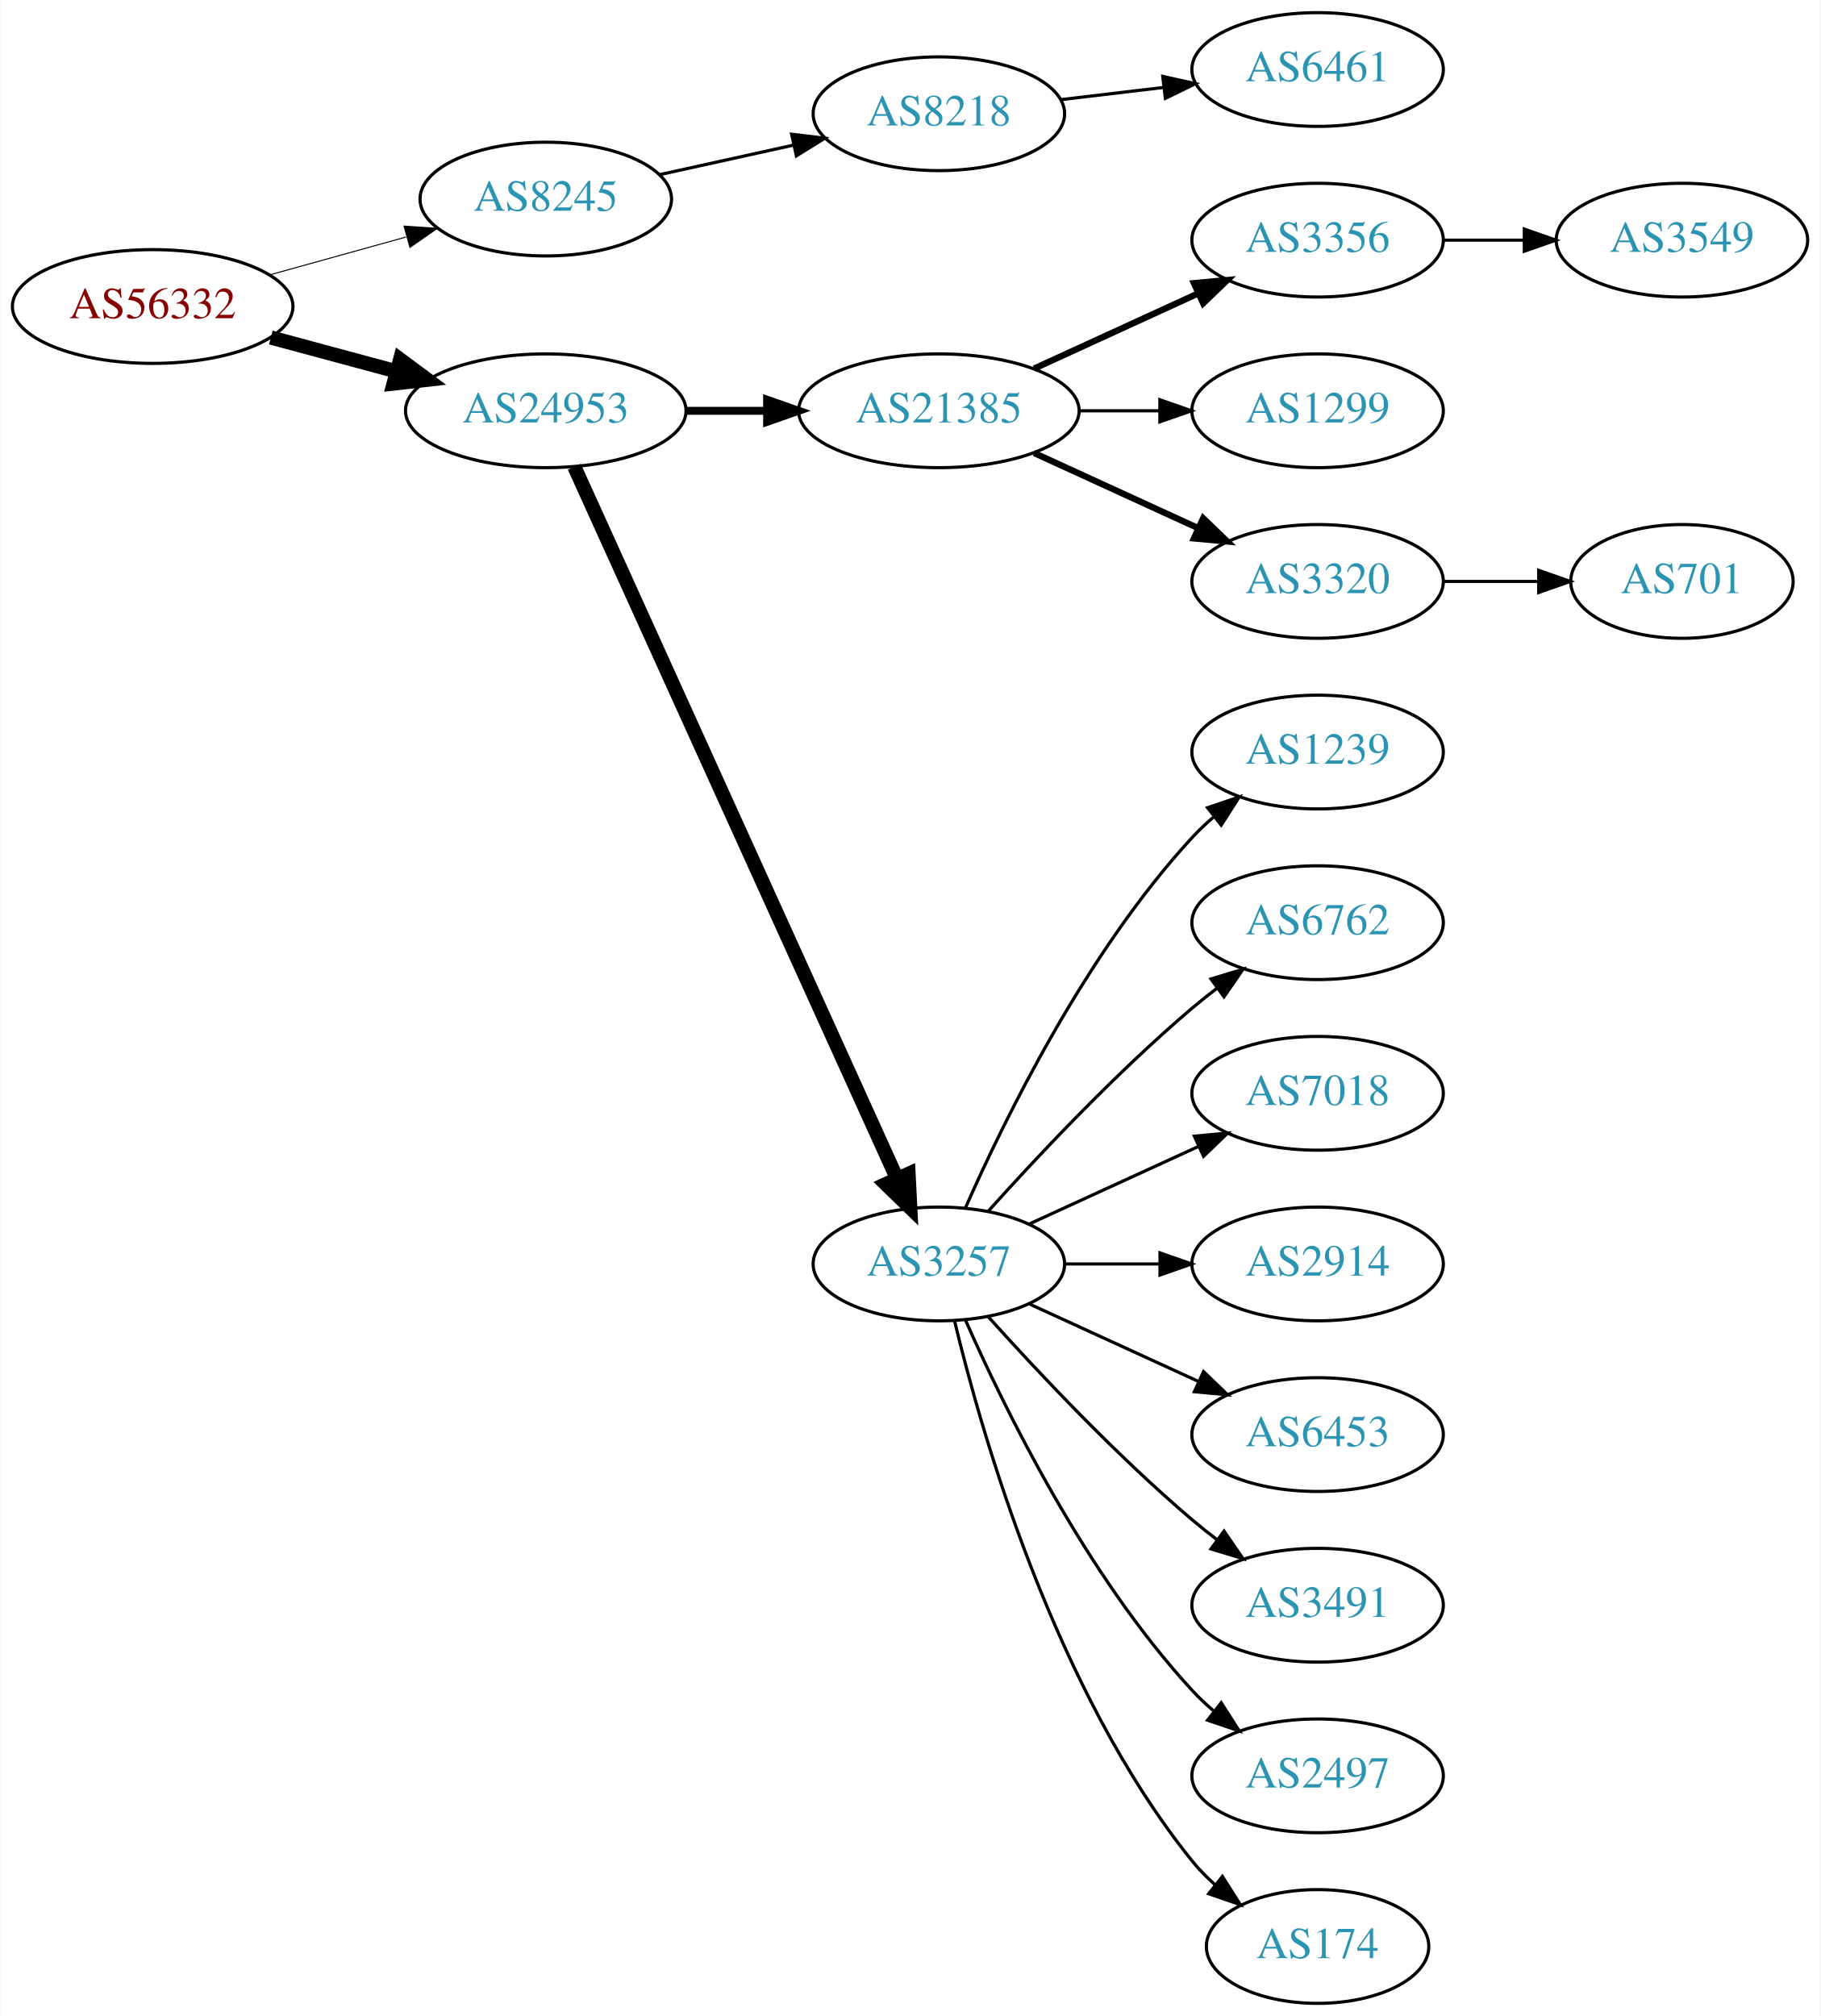
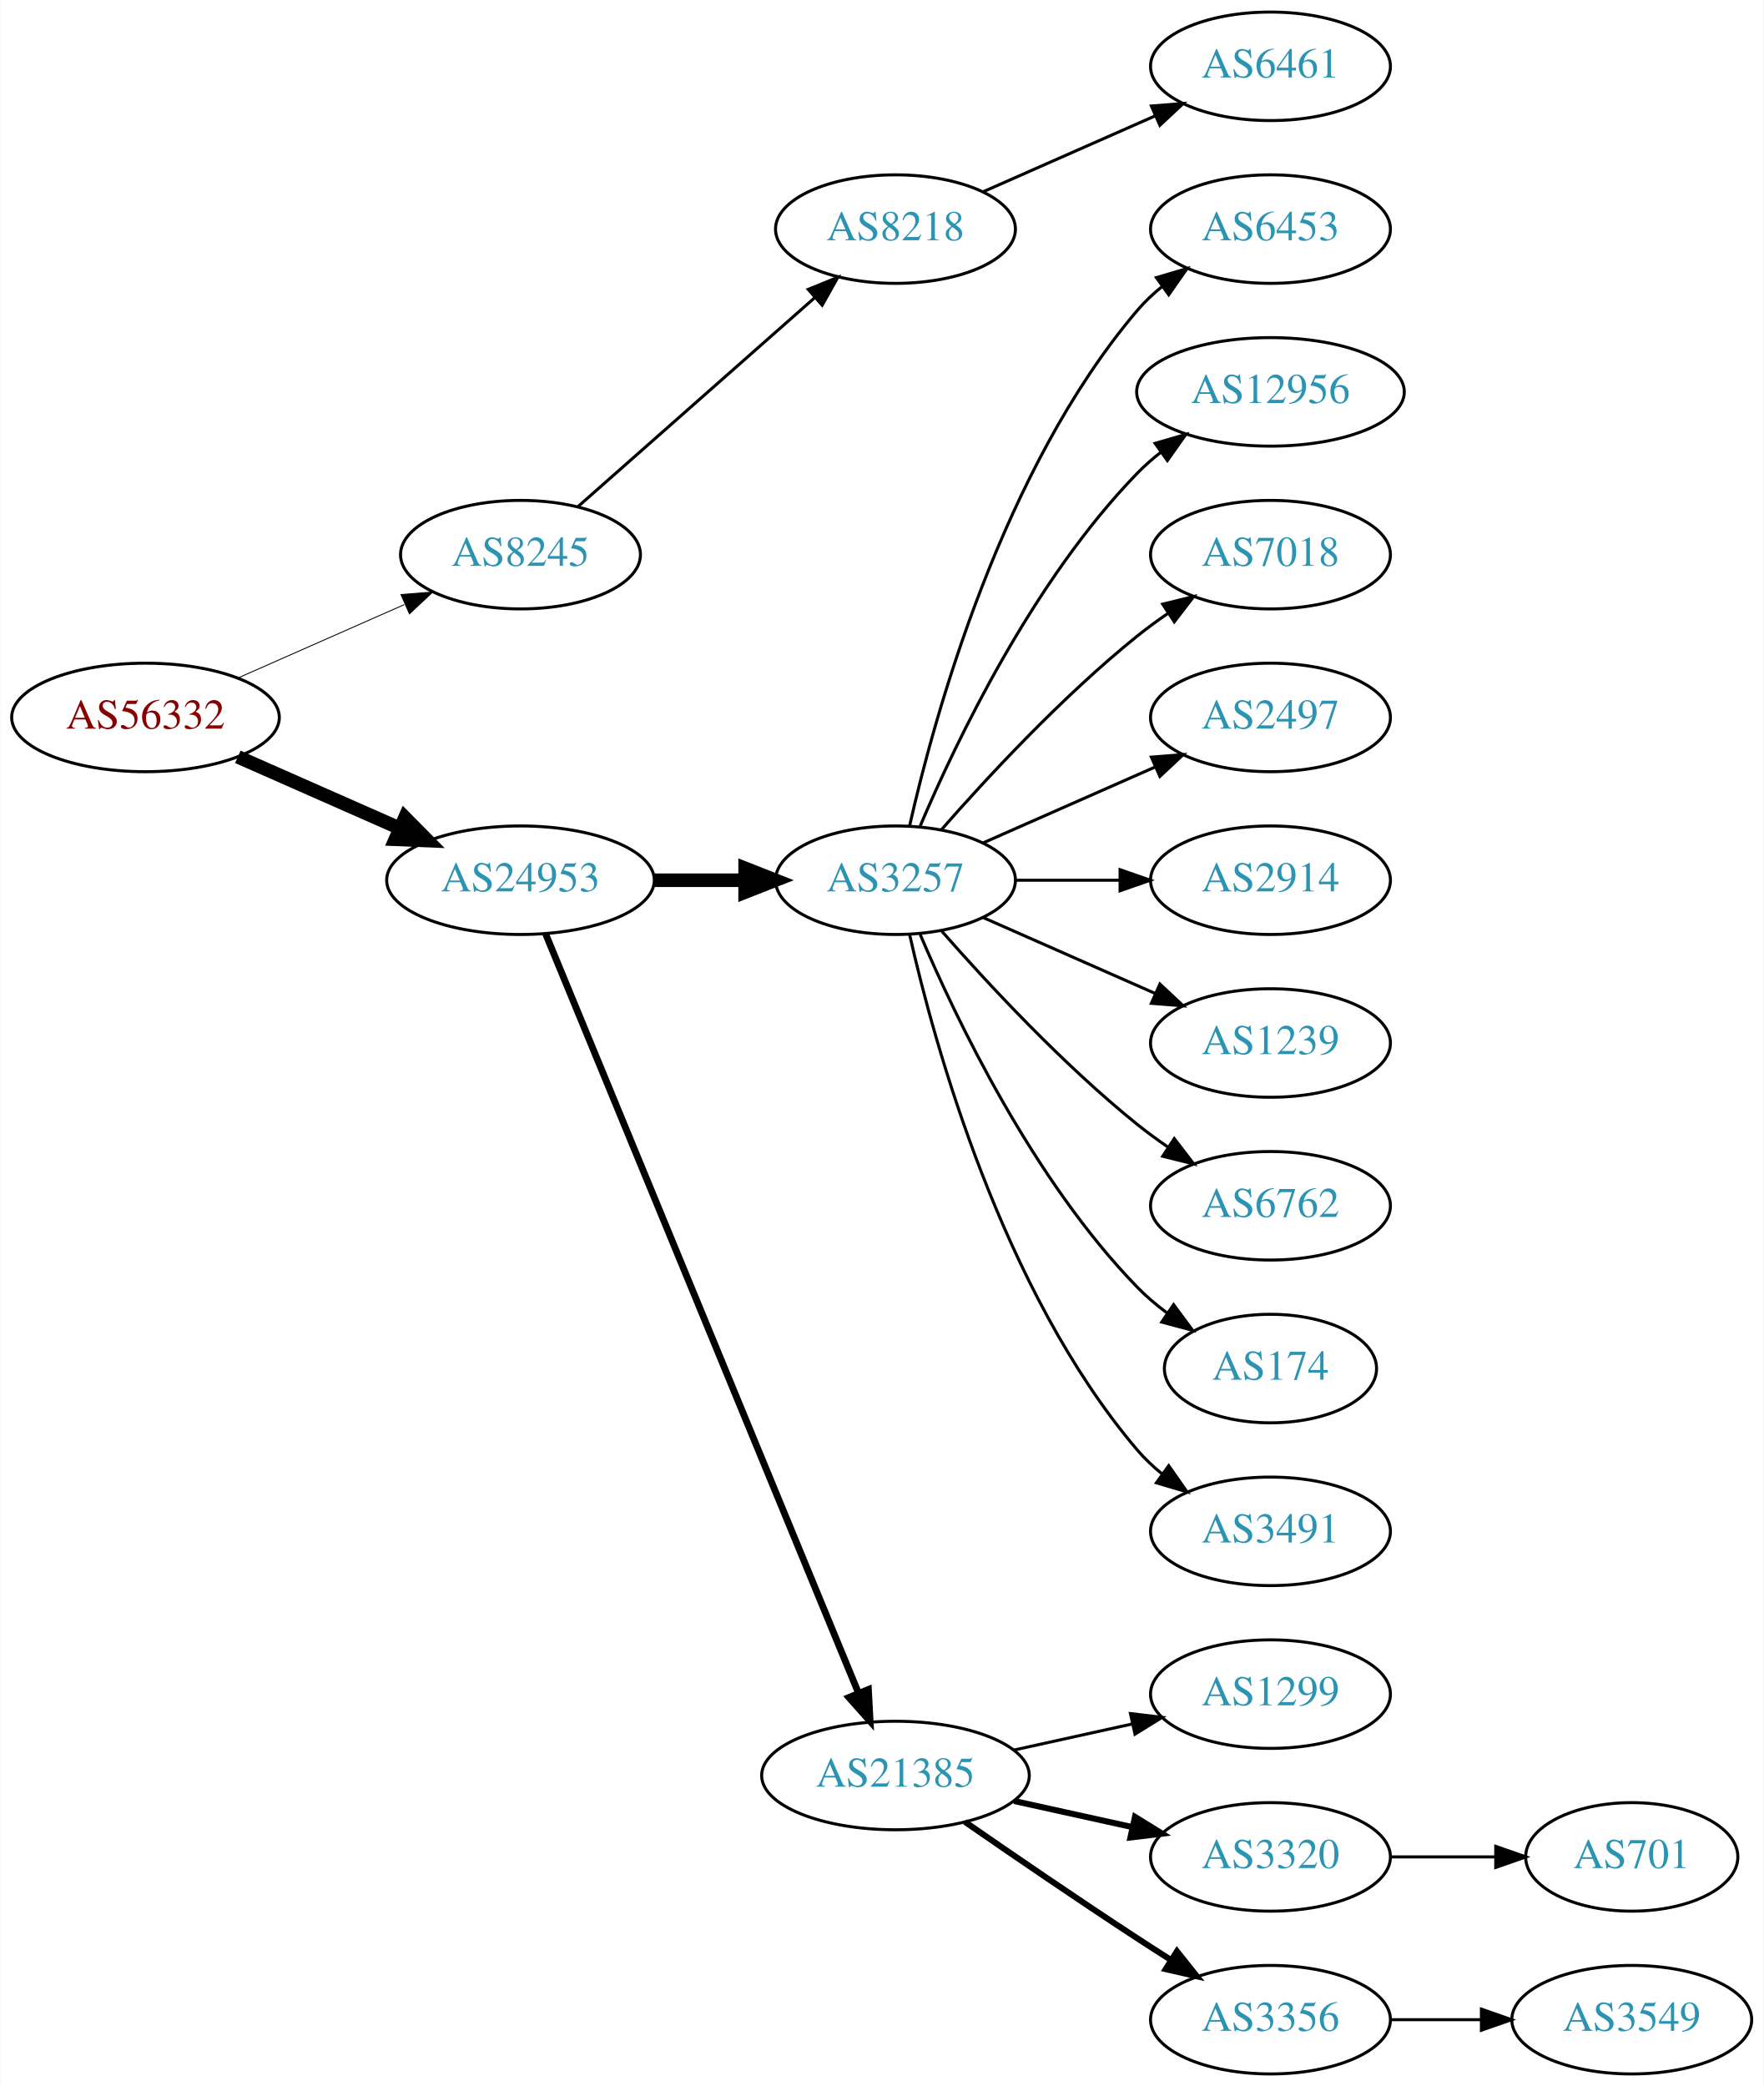
- <svg xmlns="http://www.w3.org/2000/svg" xmlns:xlink="http://www.w3.org/1999/xlink" width="576pt" height="638pt" viewBox="0.00 0.00 575.76 638.00">
-   <g id="graph0" class="graph" transform="scale(1 1) rotate(0) translate(4 634)">
-     <polygon fill="white" stroke="none" points="-4,4 -4,-634 571.762,-634 571.762,4 -4,4" />
+ <svg xmlns="http://www.w3.org/2000/svg" xmlns:xlink="http://www.w3.org/1999/xlink" width="585pt" height="692pt" viewBox="0.00 0.00 584.86 692.00">
+   <g id="graph0" class="graph" transform="scale(1 1) rotate(0) translate(4 688)">
+     <polygon fill="white" stroke="none" points="-4,4 -4,-688 580.862,-688 580.862,4 -4,4" />
    <g id="node1" class="node">
      <g id="a_node1">
        <a xlink:href="/asn/56332" xlink:title="AS56332 ~ RMC system-solution GmbH [AT]">
-           <ellipse fill="#ffffff" stroke="black" cx="44.196" cy="-537" rx="44.393" ry="18" />
-           <text text-anchor="middle" x="44.196" y="-533.3" font-family="Times,serif" font-size="14.00" fill="#880000">AS56332</text>
+           <ellipse fill="#ffffff" stroke="black" cx="44.196" cy="-450" rx="44.393" ry="18" />
+           <text text-anchor="middle" x="44.196" y="-446.3" font-family="Times,serif" font-size="14.00" fill="#880000">AS56332</text>
        </a>
      </g>
    </g>
    <g id="node2" class="node">
      <g id="a_node2">
        <a xlink:href="/asn/8245" xlink:title="AS8245 ~ Video-Broadcast GmbH [AT]">
-           <ellipse fill="#ffffff" stroke="black" cx="168.588" cy="-571" rx="39.794" ry="18" />
-           <text text-anchor="middle" x="168.588" y="-567.3" font-family="Times,serif" font-size="14.00" fill="#2c94b3">AS8245</text>
+           <ellipse fill="#ffffff" stroke="black" cx="168.588" cy="-504" rx="39.794" ry="18" />
+           <text text-anchor="middle" x="168.588" y="-500.3" font-family="Times,serif" font-size="14.00" fill="#2c94b3">AS8245</text>
        </a>
      </g>
    </g>
    <g id="edge1" class="edge">
-       <path fill="none" stroke="black" stroke-width="0.321" d="M81.256,-547.017C94.76,-550.769 110.241,-555.069 124.33,-558.983" />
-       <polygon fill="black" stroke="black" stroke-width="0.321" points="123.724,-562.447 134.296,-561.751 125.597,-555.702 123.724,-562.447" />
+       <path fill="none" stroke="black" stroke-width="0.3" d="M74.824,-463.072C91.418,-470.393 112.278,-479.597 130.011,-487.421" />
+       <polygon fill="black" stroke="black" stroke-width="0.3" points="128.933,-490.77 139.495,-491.605 131.758,-484.366 128.933,-490.77" />
    </g>
    <g id="node3" class="node">
      <g id="a_node3">
        <a xlink:href="/asn/24953" xlink:title="AS24953 ~ AS MACRO: AS-24953 (customers) [AT]">
-           <ellipse fill="#ffffff" stroke="black" cx="168.588" cy="-504" rx="44.393" ry="18" />
-           <text text-anchor="middle" x="168.588" y="-500.3" font-family="Times,serif" font-size="14.00" fill="#2c94b3">AS24953</text>
+           <ellipse fill="#ffffff" stroke="black" cx="168.588" cy="-396" rx="44.393" ry="18" />
+           <text text-anchor="middle" x="168.588" y="-392.3" font-family="Times,serif" font-size="14.00" fill="#2c94b3">AS24953</text>
        </a>
      </g>
    </g>
    <g id="edge2" class="edge">
-       <path fill="none" stroke="black" stroke-width="4.5" d="M81.586,-527.188C94.052,-523.827 108.171,-520.02 121.312,-516.477" />
-       <polygon fill="black" stroke="black" stroke-width="4.5" points="122.497,-520.236 131.127,-513.831 120.447,-512.633 122.497,-520.236" />
+       <path fill="none" stroke="black" stroke-width="4.5" d="M74.824,-436.928C90.941,-429.817 111.081,-420.931 128.473,-413.258" />
+       <polygon fill="black" stroke="black" stroke-width="4.5" points="130.249,-416.778 137.809,-409.139 127.071,-409.573 130.249,-416.778" />
    </g>
    <g id="node4" class="node">
      <g id="a_node4">
        <a xlink:href="/asn/8218" xlink:title="AS8218 ~ legacy Neotelecoms [FR]">
-           <ellipse fill="#ffffff" stroke="black" cx="292.98" cy="-598" rx="39.794" ry="18" />
-           <text text-anchor="middle" x="292.98" y="-594.3" font-family="Times,serif" font-size="14.00" fill="#2c94b3">AS8218</text>
+           <ellipse fill="#ffffff" stroke="black" cx="292.98" cy="-612" rx="39.794" ry="18" />
+           <text text-anchor="middle" x="292.98" y="-608.3" font-family="Times,serif" font-size="14.00" fill="#2c94b3">AS8218</text>
        </a>
      </g>
    </g>
    <g id="edge3" class="edge">
-       <path fill="none" stroke="black" d="M204.661,-578.737C217.848,-581.646 233.028,-584.995 246.994,-588.076" />
-       <polygon fill="black" stroke="black" points="246.383,-591.525 256.903,-590.262 247.891,-584.69 246.383,-591.525" />
+       <path fill="none" stroke="black" d="M187.648,-519.936C208.438,-538.281 242.742,-568.552 266.304,-589.343" />
+       <polygon fill="black" stroke="black" points="264.033,-592.007 273.847,-595.999 268.664,-586.758 264.033,-592.007" />
    </g>
    <g id="node6" class="node">
      <g id="a_node6">
-         <a xlink:href="/asn/21385" xlink:title="AS21385 ~ Trusted Network GmbH [DE]">
-           <ellipse fill="#ffffff" stroke="black" cx="292.98" cy="-504" rx="44.393" ry="18" />
-           <text text-anchor="middle" x="292.98" y="-500.3" font-family="Times,serif" font-size="14.00" fill="#2c94b3">AS21385</text>
+         <a xlink:href="/asn/3257" xlink:title="AS3257 ~ GTT [DE]">
+           <ellipse fill="#ffffff" stroke="black" cx="292.98" cy="-396" rx="39.794" ry="18" />
+           <text text-anchor="middle" x="292.98" y="-392.3" font-family="Times,serif" font-size="14.00" fill="#2c94b3">AS3257</text>
        </a>
      </g>
    </g>
    <g id="edge5" class="edge">
-       <path fill="none" stroke="black" stroke-width="2.5" d="M213.084,-504C221.29,-504 229.961,-504 238.434,-504" />
-       <polygon fill="black" stroke="black" stroke-width="2.5" points="238.625,-507.5 248.625,-504 238.625,-500.5 238.625,-507.5" />
+       <path fill="none" stroke="black" stroke-width="4.5" d="M213.084,-396C222.773,-396 233.11,-396 243.002,-396" />
+       <polygon fill="black" stroke="black" stroke-width="4.5" points="243.105,-399.938 253.105,-396 243.105,-392.063 243.105,-399.938" />
    </g>
    <g id="node7" class="node">
      <g id="a_node7">
-         <a xlink:href="/asn/3257" xlink:title="AS3257 ~ GTT [DE]">
-           <ellipse fill="#ffffff" stroke="black" cx="292.98" cy="-234" rx="39.794" ry="18" />
-           <text text-anchor="middle" x="292.98" y="-230.3" font-family="Times,serif" font-size="14.00" fill="#2c94b3">AS3257</text>
+         <a xlink:href="/asn/21385" xlink:title="AS21385 ~ Trusted Network GmbH [DE]">
+           <ellipse fill="#ffffff" stroke="black" cx="292.98" cy="-99" rx="44.393" ry="18" />
+           <text text-anchor="middle" x="292.98" y="-95.3" font-family="Times,serif" font-size="14.00" fill="#2c94b3">AS21385</text>
        </a>
      </g>
    </g>
    <g id="edge6" class="edge">
-       <path fill="none" stroke="black" stroke-width="4.5" d="M177.619,-486.285C198.539,-440.133 254.822,-315.972 279.778,-260.918" />
-       <polygon fill="black" stroke="black" stroke-width="4.5" points="283.378,-262.514 283.92,-251.781 276.205,-259.263 283.378,-262.514" />
+       <path fill="none" stroke="black" stroke-width="2.25" d="M176.878,-378.311C197.407,-328.493 255.821,-186.746 280.621,-126.564" />
+       <polygon fill="black" stroke="black" stroke-width="2.25" points="284,-127.551 284.574,-116.972 277.528,-124.884 284,-127.551" />
    </g>
    <g id="node5" class="node">
      <g id="a_node5">
        <a xlink:href="/asn/6461" xlink:title="AS6461 ~ Zayo Bandwidth [US]">
-           <ellipse fill="#ffffff" stroke="black" cx="412.823" cy="-612" rx="39.794" ry="18" />
-           <text text-anchor="middle" x="412.823" y="-608.3" font-family="Times,serif" font-size="14.00" fill="#2c94b3">AS6461</text>
+           <ellipse fill="#ffffff" stroke="black" cx="417.373" cy="-666" rx="39.794" ry="18" />
+           <text text-anchor="middle" x="417.373" y="-662.3" font-family="Times,serif" font-size="14.00" fill="#2c94b3">AS6461</text>
        </a>
      </g>
    </g>
    <g id="edge4" class="edge">
-       <path fill="none" stroke="black" d="M331.591,-602.468C341.902,-603.693 353.219,-605.038 364.019,-606.321" />
-       <polygon fill="black" stroke="black" points="363.823,-609.822 374.166,-607.526 364.649,-602.871 363.823,-609.822" />
+       <path fill="none" stroke="black" d="M322.06,-624.389C339.008,-631.866 360.805,-641.483 379.174,-649.588" />
+       <polygon fill="black" stroke="black" points="377.862,-652.834 388.424,-653.669 380.688,-646.43 377.862,-652.834" />
    </g>
    <g id="node8" class="node">
      <g id="a_node8">
-         <a xlink:href="/asn/3356" xlink:title="AS3356 ~ Level 3 Parent, LLC [US]">
-           <ellipse fill="#ffffff" stroke="black" cx="412.823" cy="-558" rx="39.794" ry="18" />
-           <text text-anchor="middle" x="412.823" y="-554.3" font-family="Times,serif" font-size="14.00" fill="#2c94b3">AS3356</text>
+         <a xlink:href="/asn/6453" xlink:title="AS6453 ~ TATA COMMUNICATIONS (AMERICA) INC [US]">
+           <ellipse fill="#ffffff" stroke="black" cx="417.373" cy="-612" rx="39.794" ry="18" />
+           <text text-anchor="middle" x="417.373" y="-608.3" font-family="Times,serif" font-size="14.00" fill="#2c94b3">AS6453</text>
        </a>
      </g>
    </g>
    <g id="edge7" class="edge">
-       <path fill="none" stroke="black" stroke-width="2" d="M323.11,-517.348C338.721,-524.502 358.119,-533.391 374.791,-541.03" />
-       <polygon fill="black" stroke="black" stroke-width="2" points="373.694,-544.378 384.243,-545.362 376.61,-538.014 373.694,-544.378" />
+       <path fill="none" stroke="black" d="M297.674,-414.075C305.814,-450.148 328.247,-532.14 373.176,-585 375.611,-587.864 378.427,-590.521 381.432,-592.961" />
+       <polygon fill="black" stroke="black" points="379.531,-595.905 389.692,-598.906 383.62,-590.224 379.531,-595.905" />
    </g>
    <g id="node9" class="node">
      <g id="a_node9">
-         <a xlink:href="/asn/1299" xlink:title="AS1299 ~ Telia Carrier [EU]">
-           <ellipse fill="#ffffff" stroke="black" cx="412.823" cy="-504" rx="39.794" ry="18" />
-           <text text-anchor="middle" x="412.823" y="-500.3" font-family="Times,serif" font-size="14.00" fill="#2c94b3">AS1299</text>
+         <a xlink:href="/asn/12956" xlink:title="AS12956 ~ TELXIUS [ES]">
+           <ellipse fill="#ffffff" stroke="black" cx="417.373" cy="-558" rx="44.393" ry="18" />
+           <text text-anchor="middle" x="417.373" y="-554.3" font-family="Times,serif" font-size="14.00" fill="#2c94b3">AS12956</text>
        </a>
      </g>
    </g>
    <g id="edge8" class="edge">
-       <path fill="none" stroke="black" d="M337.191,-504C345.504,-504 354.267,-504 362.749,-504" />
-       <polygon fill="black" stroke="black" points="362.908,-507.5 372.908,-504 362.908,-500.5 362.908,-507.5" />
+       <path fill="none" stroke="black" d="M301.171,-413.975C312.938,-441.682 338.512,-495.348 373.176,-531 375.592,-533.485 378.281,-535.842 381.102,-538.051" />
+       <polygon fill="black" stroke="black" points="379.109,-540.929 389.286,-543.873 383.167,-535.225 379.109,-540.929" />
    </g>
    <g id="node10" class="node">
      <g id="a_node10">
-         <a xlink:href="/asn/3320" xlink:title="AS3320 ~ DTAG [DE]">
-           <ellipse fill="#ffffff" stroke="black" cx="412.823" cy="-450" rx="39.794" ry="18" />
-           <text text-anchor="middle" x="412.823" y="-446.3" font-family="Times,serif" font-size="14.00" fill="#2c94b3">AS3320</text>
+         <a xlink:href="/asn/7018" xlink:title="AS7018 ~ AT&amp;T Services, Inc. [US]">
+           <ellipse fill="#ffffff" stroke="black" cx="417.373" cy="-504" rx="39.794" ry="18" />
+           <text text-anchor="middle" x="417.373" y="-500.3" font-family="Times,serif" font-size="14.00" fill="#2c94b3">AS7018</text>
        </a>
      </g>
    </g>
    <g id="edge9" class="edge">
-       <path fill="none" stroke="black" stroke-width="2" d="M323.11,-490.652C338.721,-483.498 358.119,-474.609 374.791,-466.97" />
-       <polygon fill="black" stroke="black" stroke-width="2" points="376.61,-469.986 384.243,-462.638 373.694,-463.622 376.61,-469.986" />
+       <path fill="none" stroke="black" d="M308.133,-412.663C323.234,-429.894 348.355,-457.024 373.176,-477 376.432,-479.62 379.957,-482.192 383.542,-484.646" />
+       <polygon fill="black" stroke="black" points="381.629,-487.577 391.914,-490.121 385.46,-481.719 381.629,-487.577" />
    </g>
    <g id="node11" class="node">
      <g id="a_node11">
-         <a xlink:href="/asn/1239" xlink:title="AS1239 ~ Sprint [US]">
-           <ellipse fill="#ffffff" stroke="black" cx="412.823" cy="-396" rx="39.794" ry="18" />
-           <text text-anchor="middle" x="412.823" y="-392.3" font-family="Times,serif" font-size="14.00" fill="#2c94b3">AS1239</text>
+         <a xlink:href="/asn/2497" xlink:title="AS2497 ~ Internet Initiative Japan Inc. [JP]">
+           <ellipse fill="#ffffff" stroke="black" cx="417.373" cy="-450" rx="39.794" ry="18" />
+           <text text-anchor="middle" x="417.373" y="-446.3" font-family="Times,serif" font-size="14.00" fill="#2c94b3">AS2497</text>
        </a>
      </g>
    </g>
    <g id="edge10" class="edge">
-       <path fill="none" stroke="black" d="M301.396,-251.761C313.464,-279.183 339.436,-332.473 373.176,-369 375.207,-371.198 377.446,-373.319 379.792,-375.34" />
-       <polygon fill="black" stroke="black" points="378.004,-378.386 388.036,-381.794 382.319,-372.874 378.004,-378.386" />
+       <path fill="none" stroke="black" d="M322.06,-408.389C339.008,-415.866 360.805,-425.483 379.174,-433.588" />
+       <polygon fill="black" stroke="black" points="377.862,-436.834 388.424,-437.669 380.688,-430.43 377.862,-436.834" />
    </g>
    <g id="node12" class="node">
      <g id="a_node12">
-         <a xlink:href="/asn/6762" xlink:title="AS6762 ~ TELECOM ITALIA SPARKLE S.p.A. [IT]">
-           <ellipse fill="#ffffff" stroke="black" cx="412.823" cy="-342" rx="39.794" ry="18" />
-           <text text-anchor="middle" x="412.823" y="-338.3" font-family="Times,serif" font-size="14.00" fill="#2c94b3">AS6762</text>
+         <a xlink:href="/asn/2914" xlink:title="AS2914 ~ NTT America, Inc. [US]">
+           <ellipse fill="#ffffff" stroke="black" cx="417.373" cy="-396" rx="39.794" ry="18" />
+           <text text-anchor="middle" x="417.373" y="-392.3" font-family="Times,serif" font-size="14.00" fill="#2c94b3">AS2914</text>
        </a>
      </g>
    </g>
    <g id="edge11" class="edge">
-       <path fill="none" stroke="black" d="M308.626,-250.725C323.927,-267.765 349.025,-294.523 373.176,-315 375.674,-317.117 378.334,-319.232 381.045,-321.293" />
-       <polygon fill="black" stroke="black" points="379.082,-324.194 389.222,-327.266 383.212,-318.541 379.082,-324.194" />
+       <path fill="none" stroke="black" d="M332.706,-396C343.644,-396 355.695,-396 367.161,-396" />
+       <polygon fill="black" stroke="black" points="367.479,-399.5 377.479,-396 367.479,-392.5 367.479,-399.5" />
    </g>
    <g id="node13" class="node">
      <g id="a_node13">
-         <a xlink:href="/asn/7018" xlink:title="AS7018 ~ AT&amp;T Services, Inc. [US]">
-           <ellipse fill="#ffffff" stroke="black" cx="412.823" cy="-288" rx="39.794" ry="18" />
-           <text text-anchor="middle" x="412.823" y="-284.3" font-family="Times,serif" font-size="14.00" fill="#2c94b3">AS7018</text>
+         <a xlink:href="/asn/1239" xlink:title="AS1239 ~ Sprint [US]">
+           <ellipse fill="#ffffff" stroke="black" cx="417.373" cy="-342" rx="39.794" ry="18" />
+           <text text-anchor="middle" x="417.373" y="-338.3" font-family="Times,serif" font-size="14.00" fill="#2c94b3">AS1239</text>
        </a>
      </g>
    </g>
    <g id="edge12" class="edge">
-       <path fill="none" stroke="black" d="M321.609,-246.661C337.566,-253.973 357.837,-263.261 375.119,-271.181" />
-       <polygon fill="black" stroke="black" points="373.818,-274.435 384.367,-275.419 376.734,-268.071 373.818,-274.435" />
+       <path fill="none" stroke="black" d="M322.06,-383.611C339.008,-376.134 360.805,-366.517 379.174,-358.412" />
+       <polygon fill="black" stroke="black" points="380.688,-361.57 388.424,-354.331 377.862,-355.166 380.688,-361.57" />
    </g>
    <g id="node14" class="node">
      <g id="a_node14">
-         <a xlink:href="/asn/2914" xlink:title="AS2914 ~ NTT America, Inc. [US]">
-           <ellipse fill="#ffffff" stroke="black" cx="412.823" cy="-234" rx="39.794" ry="18" />
-           <text text-anchor="middle" x="412.823" y="-230.3" font-family="Times,serif" font-size="14.00" fill="#2c94b3">AS2914</text>
+         <a xlink:href="/asn/6762" xlink:title="AS6762 ~ TELECOM ITALIA SPARKLE S.p.A. [IT]">
+           <ellipse fill="#ffffff" stroke="black" cx="417.373" cy="-288" rx="39.794" ry="18" />
+           <text text-anchor="middle" x="417.373" y="-284.3" font-family="Times,serif" font-size="14.00" fill="#2c94b3">AS6762</text>
        </a>
      </g>
    </g>
    <g id="edge13" class="edge">
-       <path fill="none" stroke="black" d="M332.893,-234C342.446,-234 352.796,-234 362.759,-234" />
-       <polygon fill="black" stroke="black" points="362.951,-237.5 372.951,-234 362.951,-230.5 362.951,-237.5" />
+       <path fill="none" stroke="black" d="M308.133,-379.337C323.234,-362.106 348.355,-334.976 373.176,-315 376.432,-312.38 379.957,-309.808 383.542,-307.354" />
+       <polygon fill="black" stroke="black" points="385.46,-310.281 391.914,-301.879 381.629,-304.423 385.46,-310.281" />
    </g>
    <g id="node15" class="node">
      <g id="a_node15">
-         <a xlink:href="/asn/6453" xlink:title="AS6453 ~ TATA COMMUNICATIONS (AMERICA) INC [US]">
-           <ellipse fill="#ffffff" stroke="black" cx="412.823" cy="-180" rx="39.794" ry="18" />
-           <text text-anchor="middle" x="412.823" y="-176.3" font-family="Times,serif" font-size="14.00" fill="#2c94b3">AS6453</text>
+         <a xlink:href="/asn/174" xlink:title="AS174 ~ Cogent Communications [US]">
+           <ellipse fill="#ffffff" stroke="black" cx="417.373" cy="-234" rx="35.194" ry="18" />
+           <text text-anchor="middle" x="417.373" y="-230.3" font-family="Times,serif" font-size="14.00" fill="#2c94b3">AS174</text>
        </a>
      </g>
    </g>
    <g id="edge14" class="edge">
-       <path fill="none" stroke="black" d="M321.609,-221.339C337.566,-214.027 357.837,-204.739 375.119,-196.819" />
-       <polygon fill="black" stroke="black" points="376.734,-199.929 384.367,-192.581 373.818,-193.565 376.734,-199.929" />
+       <path fill="none" stroke="black" d="M301.171,-378.025C312.938,-350.318 338.512,-296.652 373.176,-261 376.159,-257.933 379.556,-255.06 383.106,-252.419" />
+       <polygon fill="black" stroke="black" points="385.233,-255.205 391.54,-246.692 381.301,-249.414 385.233,-255.205" />
    </g>
    <g id="node16" class="node">
      <g id="a_node16">
        <a xlink:href="/asn/3491" xlink:title="AS3491 ~ PCCW Global, Inc. [US]">
-           <ellipse fill="#ffffff" stroke="black" cx="412.823" cy="-126" rx="39.794" ry="18" />
-           <text text-anchor="middle" x="412.823" y="-122.3" font-family="Times,serif" font-size="14.00" fill="#2c94b3">AS3491</text>
+           <ellipse fill="#ffffff" stroke="black" cx="417.373" cy="-180" rx="39.794" ry="18" />
+           <text text-anchor="middle" x="417.373" y="-176.3" font-family="Times,serif" font-size="14.00" fill="#2c94b3">AS3491</text>
        </a>
      </g>
    </g>
    <g id="edge15" class="edge">
-       <path fill="none" stroke="black" d="M308.626,-217.275C323.927,-200.235 349.025,-173.477 373.176,-153 375.674,-150.883 378.334,-148.768 381.045,-146.707" />
-       <polygon fill="black" stroke="black" points="383.212,-149.459 389.222,-140.734 379.082,-143.806 383.212,-149.459" />
+       <path fill="none" stroke="black" d="M297.674,-377.925C305.814,-341.852 328.247,-259.86 373.176,-207 375.611,-204.136 378.427,-201.479 381.432,-199.039" />
+       <polygon fill="black" stroke="black" points="383.62,-201.776 389.692,-193.094 379.531,-196.095 383.62,-201.776" />
    </g>
    <g id="node17" class="node">
      <g id="a_node17">
-         <a xlink:href="/asn/2497" xlink:title="AS2497 ~ Internet Initiative Japan Inc. [JP]">
-           <ellipse fill="#ffffff" stroke="black" cx="412.823" cy="-72" rx="39.794" ry="18" />
-           <text text-anchor="middle" x="412.823" y="-68.3" font-family="Times,serif" font-size="14.00" fill="#2c94b3">AS2497</text>
+         <a xlink:href="/asn/1299" xlink:title="AS1299 ~ Telia Carrier [EU]">
+           <ellipse fill="#ffffff" stroke="black" cx="417.373" cy="-126" rx="39.794" ry="18" />
+           <text text-anchor="middle" x="417.373" y="-122.3" font-family="Times,serif" font-size="14.00" fill="#2c94b3">AS1299</text>
        </a>
      </g>
    </g>
    <g id="edge16" class="edge">
-       <path fill="none" stroke="black" d="M301.396,-216.239C313.464,-188.817 339.436,-135.527 373.176,-99 375.207,-96.802 377.446,-94.681 379.792,-92.66" />
-       <polygon fill="black" stroke="black" points="382.319,-95.126 388.036,-86.206 378.004,-89.614 382.319,-95.126" />
+       <path fill="none" stroke="black" d="M332.37,-107.469C344.761,-110.202 358.608,-113.257 371.429,-116.085" />
+       <polygon fill="black" stroke="black" points="370.924,-119.558 381.443,-118.295 372.432,-112.722 370.924,-119.558" />
    </g>
    <g id="node18" class="node">
      <g id="a_node18">
-         <a xlink:href="/asn/174" xlink:title="AS174 ~ Cogent Communications [US]">
-           <ellipse fill="#ffffff" stroke="black" cx="412.823" cy="-18" rx="35.194" ry="18" />
-           <text text-anchor="middle" x="412.823" y="-14.3" font-family="Times,serif" font-size="14.00" fill="#2c94b3">AS174</text>
+         <a xlink:href="/asn/3320" xlink:title="AS3320 ~ DTAG [DE]">
+           <ellipse fill="#ffffff" stroke="black" cx="417.373" cy="-72" rx="39.794" ry="18" />
+           <text text-anchor="middle" x="417.373" y="-68.3" font-family="Times,serif" font-size="14.00" fill="#2c94b3">AS3320</text>
        </a>
      </g>
    </g>
    <g id="edge17" class="edge">
-       <path fill="none" stroke="black" d="M297.907,-216.118C306.465,-180.391 329.614,-98.992 373.176,-45 375.284,-42.388 377.707,-39.921 380.292,-37.618" />
-       <polygon fill="black" stroke="black" points="382.701,-40.174 388.372,-31.225 378.358,-34.684 382.701,-40.174" />
+       <path fill="none" stroke="black" stroke-width="2" d="M332.37,-90.531C344.761,-87.798 358.608,-84.743 371.429,-81.915" />
+       <polygon fill="black" stroke="black" stroke-width="2" points="372.432,-85.278 381.443,-79.706 370.924,-78.442 372.432,-85.278" />
+     </g>
+     <g id="node19" class="node">
+       <g id="a_node19">
+         <a xlink:href="/asn/3356" xlink:title="AS3356 ~ Level 3 Parent, LLC [US]">
+           <ellipse fill="#ffffff" stroke="black" cx="417.373" cy="-18" rx="39.794" ry="18" />
+           <text text-anchor="middle" x="417.373" y="-14.3" font-family="Times,serif" font-size="14.00" fill="#2c94b3">AS3356</text>
+         </a>
+       </g>
+     </g>
+     <g id="edge18" class="edge">
+       <path fill="none" stroke="black" stroke-width="2" d="M316.011,-83.633C331.813,-72.695 353.67,-57.739 373.176,-45 376.758,-42.661 380.529,-40.241 384.289,-37.856" />
+       <polygon fill="black" stroke="black" stroke-width="2" points="386.352,-40.693 392.95,-32.404 382.623,-34.769 386.352,-40.693" />
    </g>
    <g id="node20" class="node">
      <g id="a_node20">
+         <a xlink:href="/asn/701" xlink:title="AS701 ~ UUNET [US]">
+           <ellipse fill="#ffffff" stroke="black" cx="537.215" cy="-72" rx="35.194" ry="18" />
+           <text text-anchor="middle" x="537.215" y="-68.3" font-family="Times,serif" font-size="14.00" fill="#2c94b3">AS701</text>
+         </a>
+       </g>
+     </g>
+     <g id="edge19" class="edge">
+       <path fill="none" stroke="black" d="M457.285,-72C468.372,-72 480.531,-72 491.914,-72" />
+       <polygon fill="black" stroke="black" points="492.096,-75.5 502.096,-72 492.096,-68.5 492.096,-75.5" />
+     </g>
+     <g id="node21" class="node">
+       <g id="a_node21">
        <a xlink:href="/asn/3549" xlink:title="AS3549 ~ Level 3 Parent, LLC [US]">
-           <ellipse fill="#ffffff" stroke="black" cx="528.116" cy="-558" rx="39.794" ry="18" />
-           <text text-anchor="middle" x="528.116" y="-554.3" font-family="Times,serif" font-size="14.00" fill="#2c94b3">AS3549</text>
-         </a>
-       </g>
-     </g>
-     <g id="edge19" class="edge">
-       <path fill="none" stroke="black" d="M452.495,-558C460.698,-558 469.462,-558 477.994,-558" />
-       <polygon fill="black" stroke="black" points="478.233,-561.5 488.233,-558 478.233,-554.5 478.233,-561.5" />
-     </g>
-     <g id="node19" class="node">
-       <g id="a_node19">
-         <a xlink:href="/asn/701" xlink:title="AS701 ~ UUNET [US]">
-           <ellipse fill="#ffffff" stroke="black" cx="528.116" cy="-450" rx="35.194" ry="18" />
-           <text text-anchor="middle" x="528.116" y="-446.3" font-family="Times,serif" font-size="14.00" fill="#2c94b3">AS701</text>
-         </a>
-       </g>
-     </g>
-     <g id="edge18" class="edge">
-       <path fill="none" stroke="black" d="M452.495,-450C462.201,-450 472.691,-450 482.654,-450" />
-       <polygon fill="black" stroke="black" points="482.79,-453.5 492.79,-450 482.79,-446.5 482.79,-453.5" />
+           <ellipse fill="#ffffff" stroke="black" cx="537.215" cy="-18" rx="39.794" ry="18" />
+           <text text-anchor="middle" x="537.215" y="-14.3" font-family="Times,serif" font-size="14.00" fill="#2c94b3">AS3549</text>
+         </a>
+       </g>
+     </g>
+     <g id="edge20" class="edge">
+       <path fill="none" stroke="black" d="M457.285,-18C466.839,-18 477.188,-18 487.151,-18" />
+       <polygon fill="black" stroke="black" points="487.343,-21.5 497.343,-18 487.343,-14.5 487.343,-21.5" />
    </g>
  </g>
</svg>
